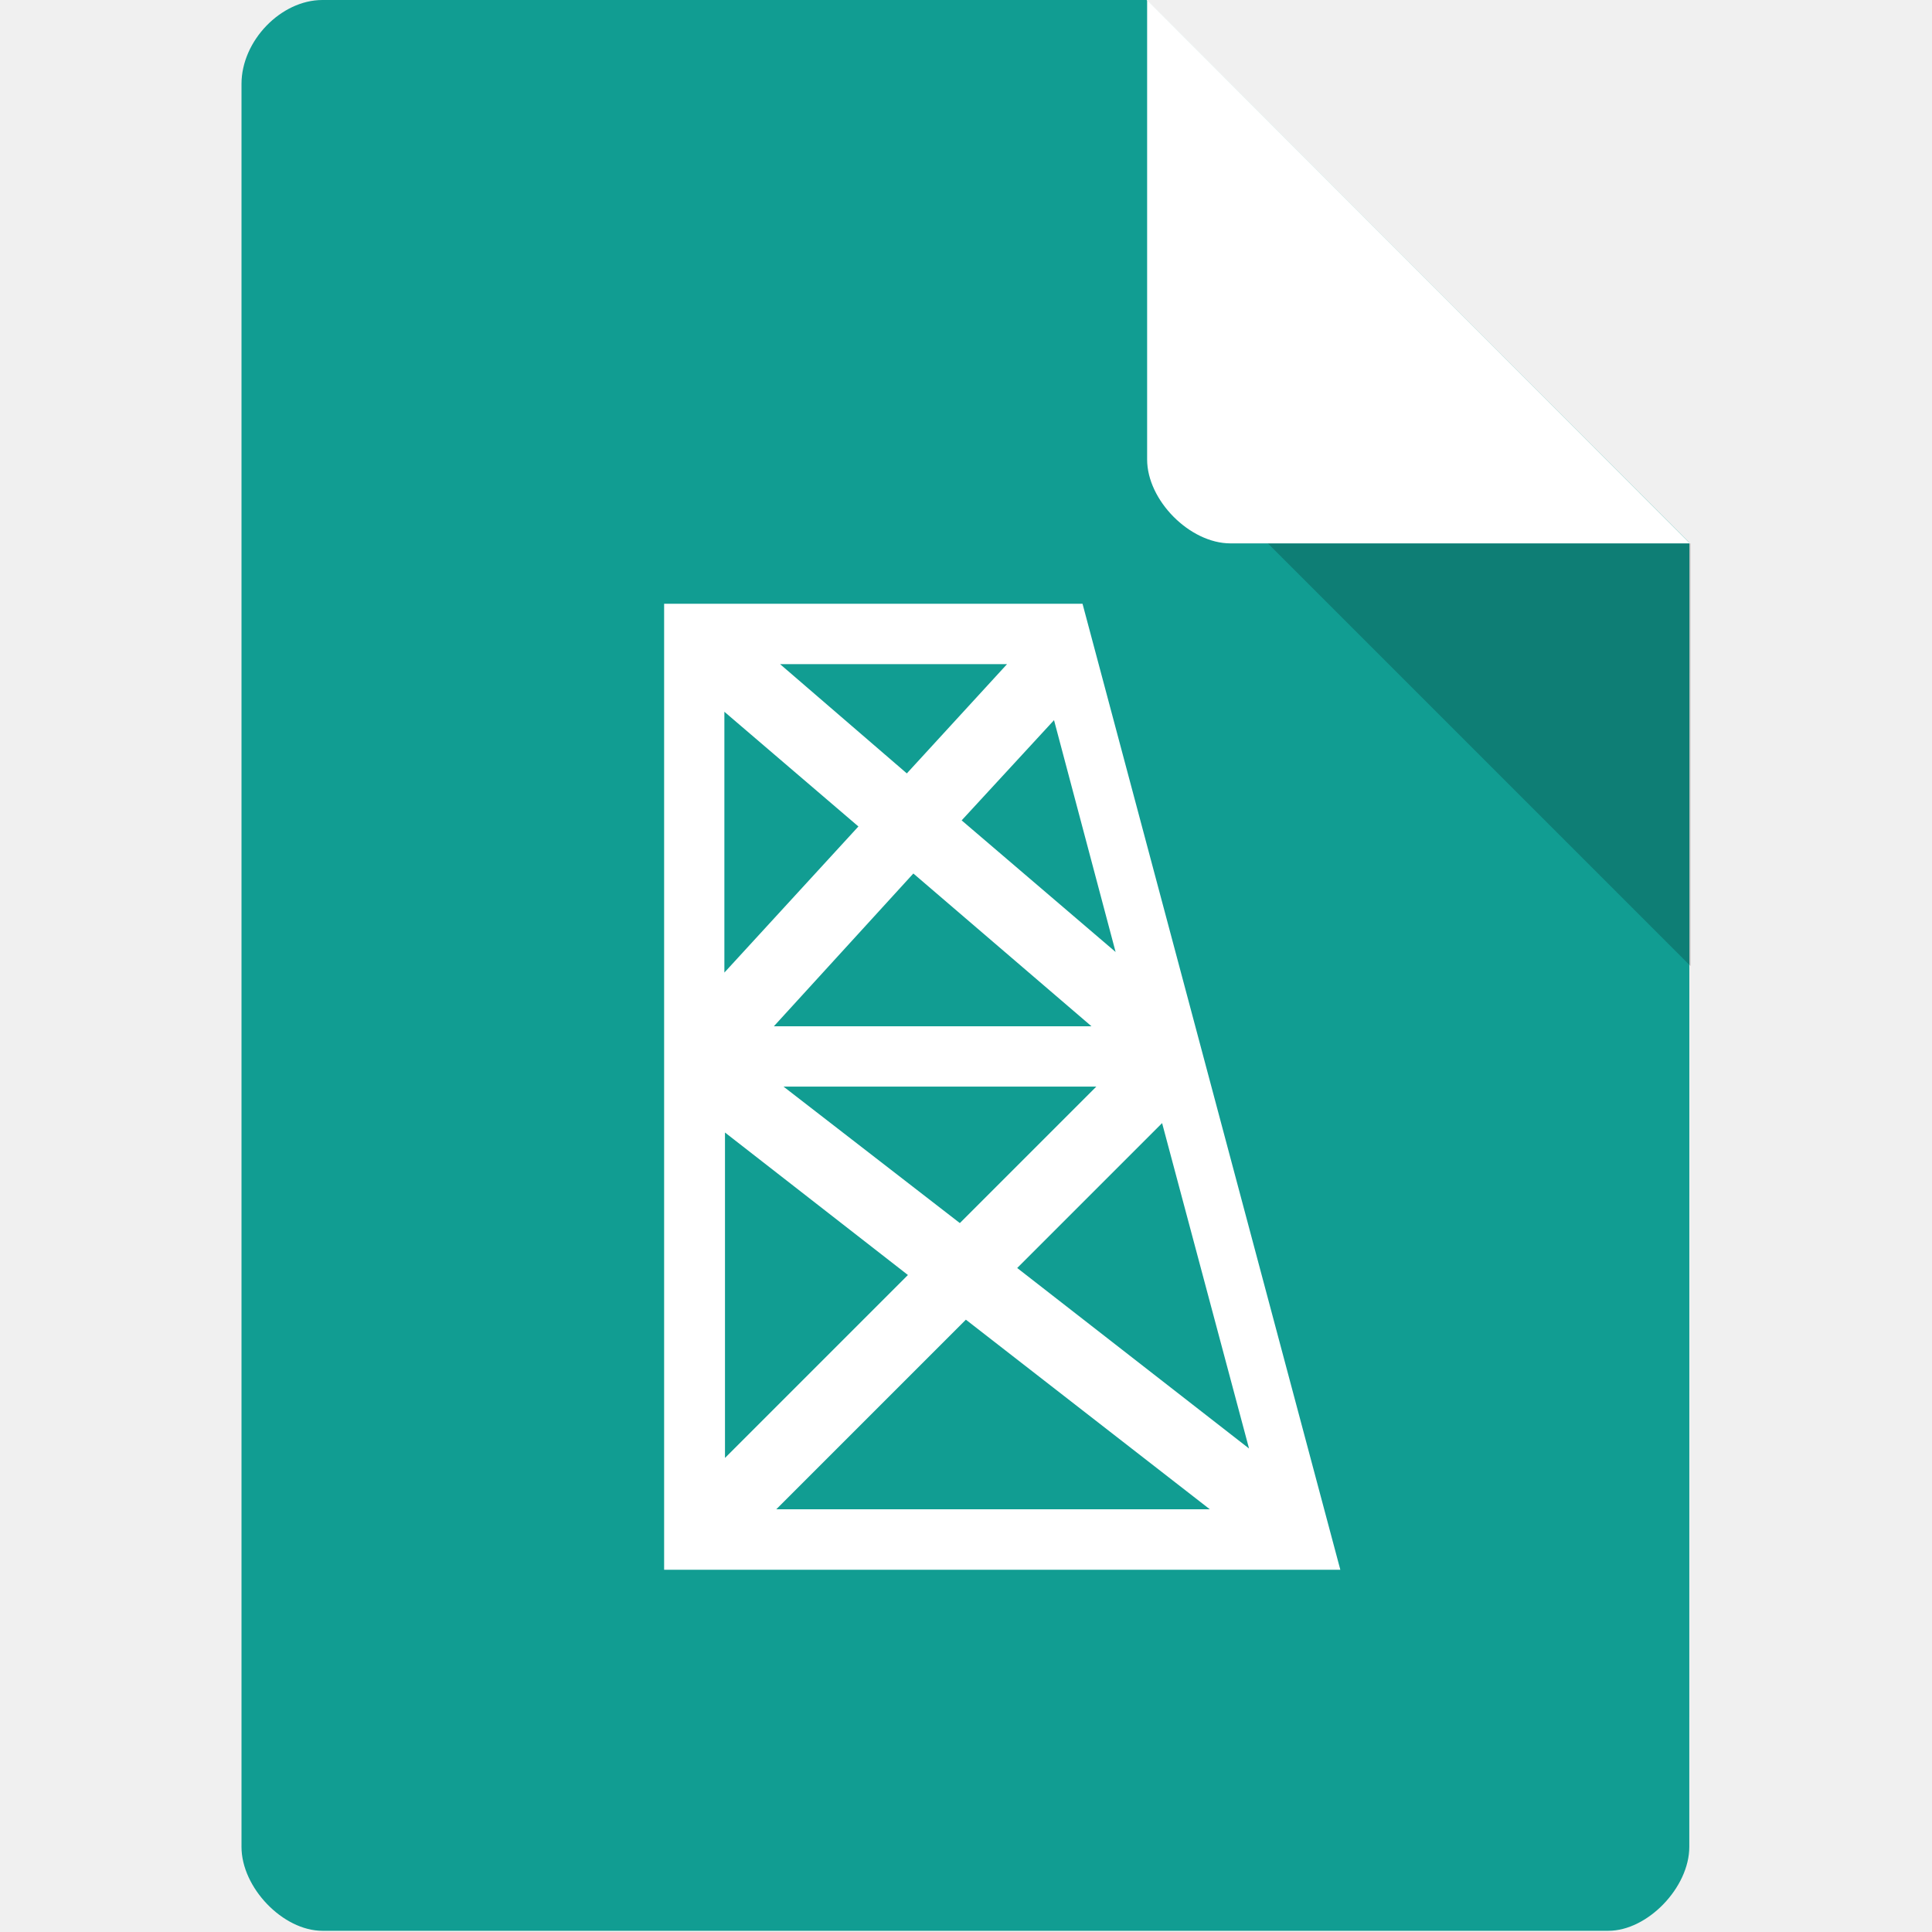
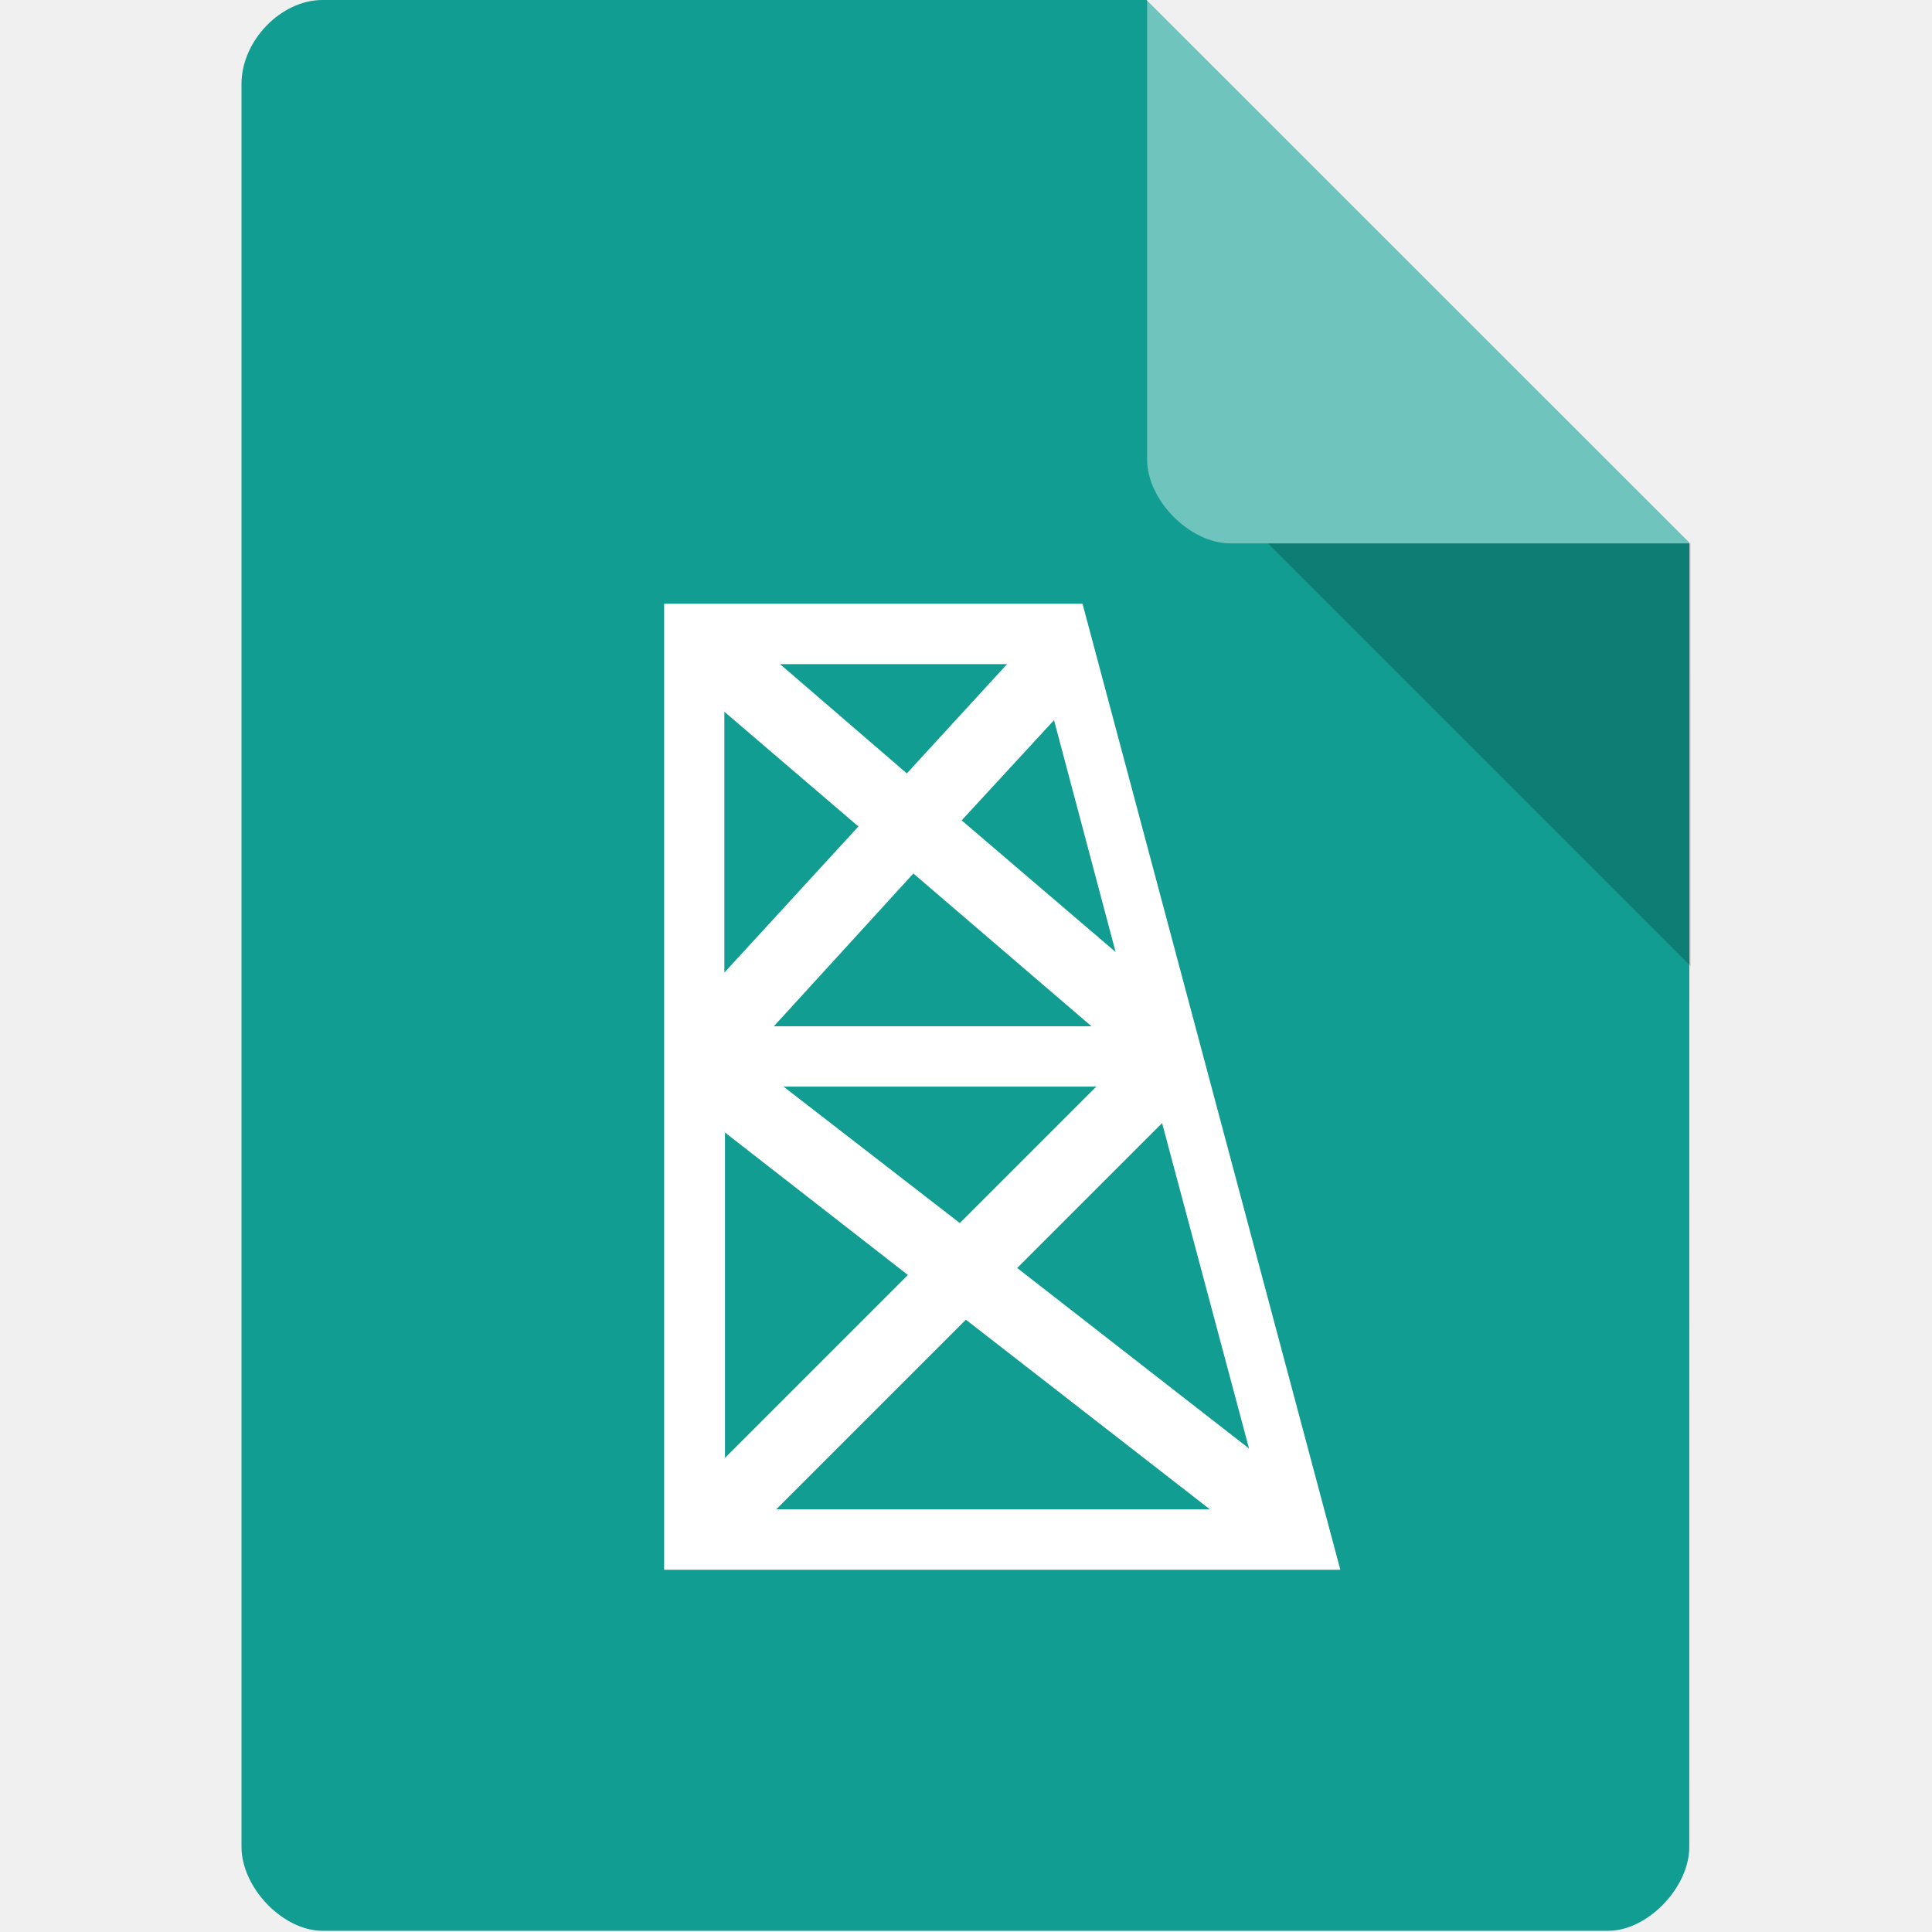
<svg xmlns="http://www.w3.org/2000/svg" version="1.1" viewBox="0 0 32 32">
  <path d="m5.34 0c-0.687 0-1.34 0.676-1.34 1.39v29.2c0 0.676 0.687 1.39 1.34 1.39h21.3c0.648 0 1.34-0.717 1.34-1.39l1e-3 -21.6-9-9z" style="fill:#119d92" />
  <path d="m21 9 7 7v-7z" style="opacity:.2" />
-   <path d="m19 0 8.99 9h-7.61c-0.673 0-1.38-0.713-1.38-1.39z" style="fill:#fff" />
+   <path d="m19 0 8.99 9h-7.61c-0.673 0-1.38-0.713-1.38-1.39z" style="fill:#fff;opacity:.4" />
  <path d="m11 10v16h11.2l-4.27-16zm1.92 1h3.76l-1.66 1.81zm-0.922 0.789 2.22 1.9-2.22 2.42zm5.46 0.139 1.02 3.84-2.55-2.18zm-2.33 2.54 2.95 2.53h-5.26zm-2.15 3.53h5.18l-2.26 2.26zm6.27 0.604 1.44 5.39-3.84-2.99zm-7.24 0.156 3.03 2.36-3.03 3.03zm3.99 3.1 4.04 3.14h-7.18z" style="fill:#fff" />
</svg>
